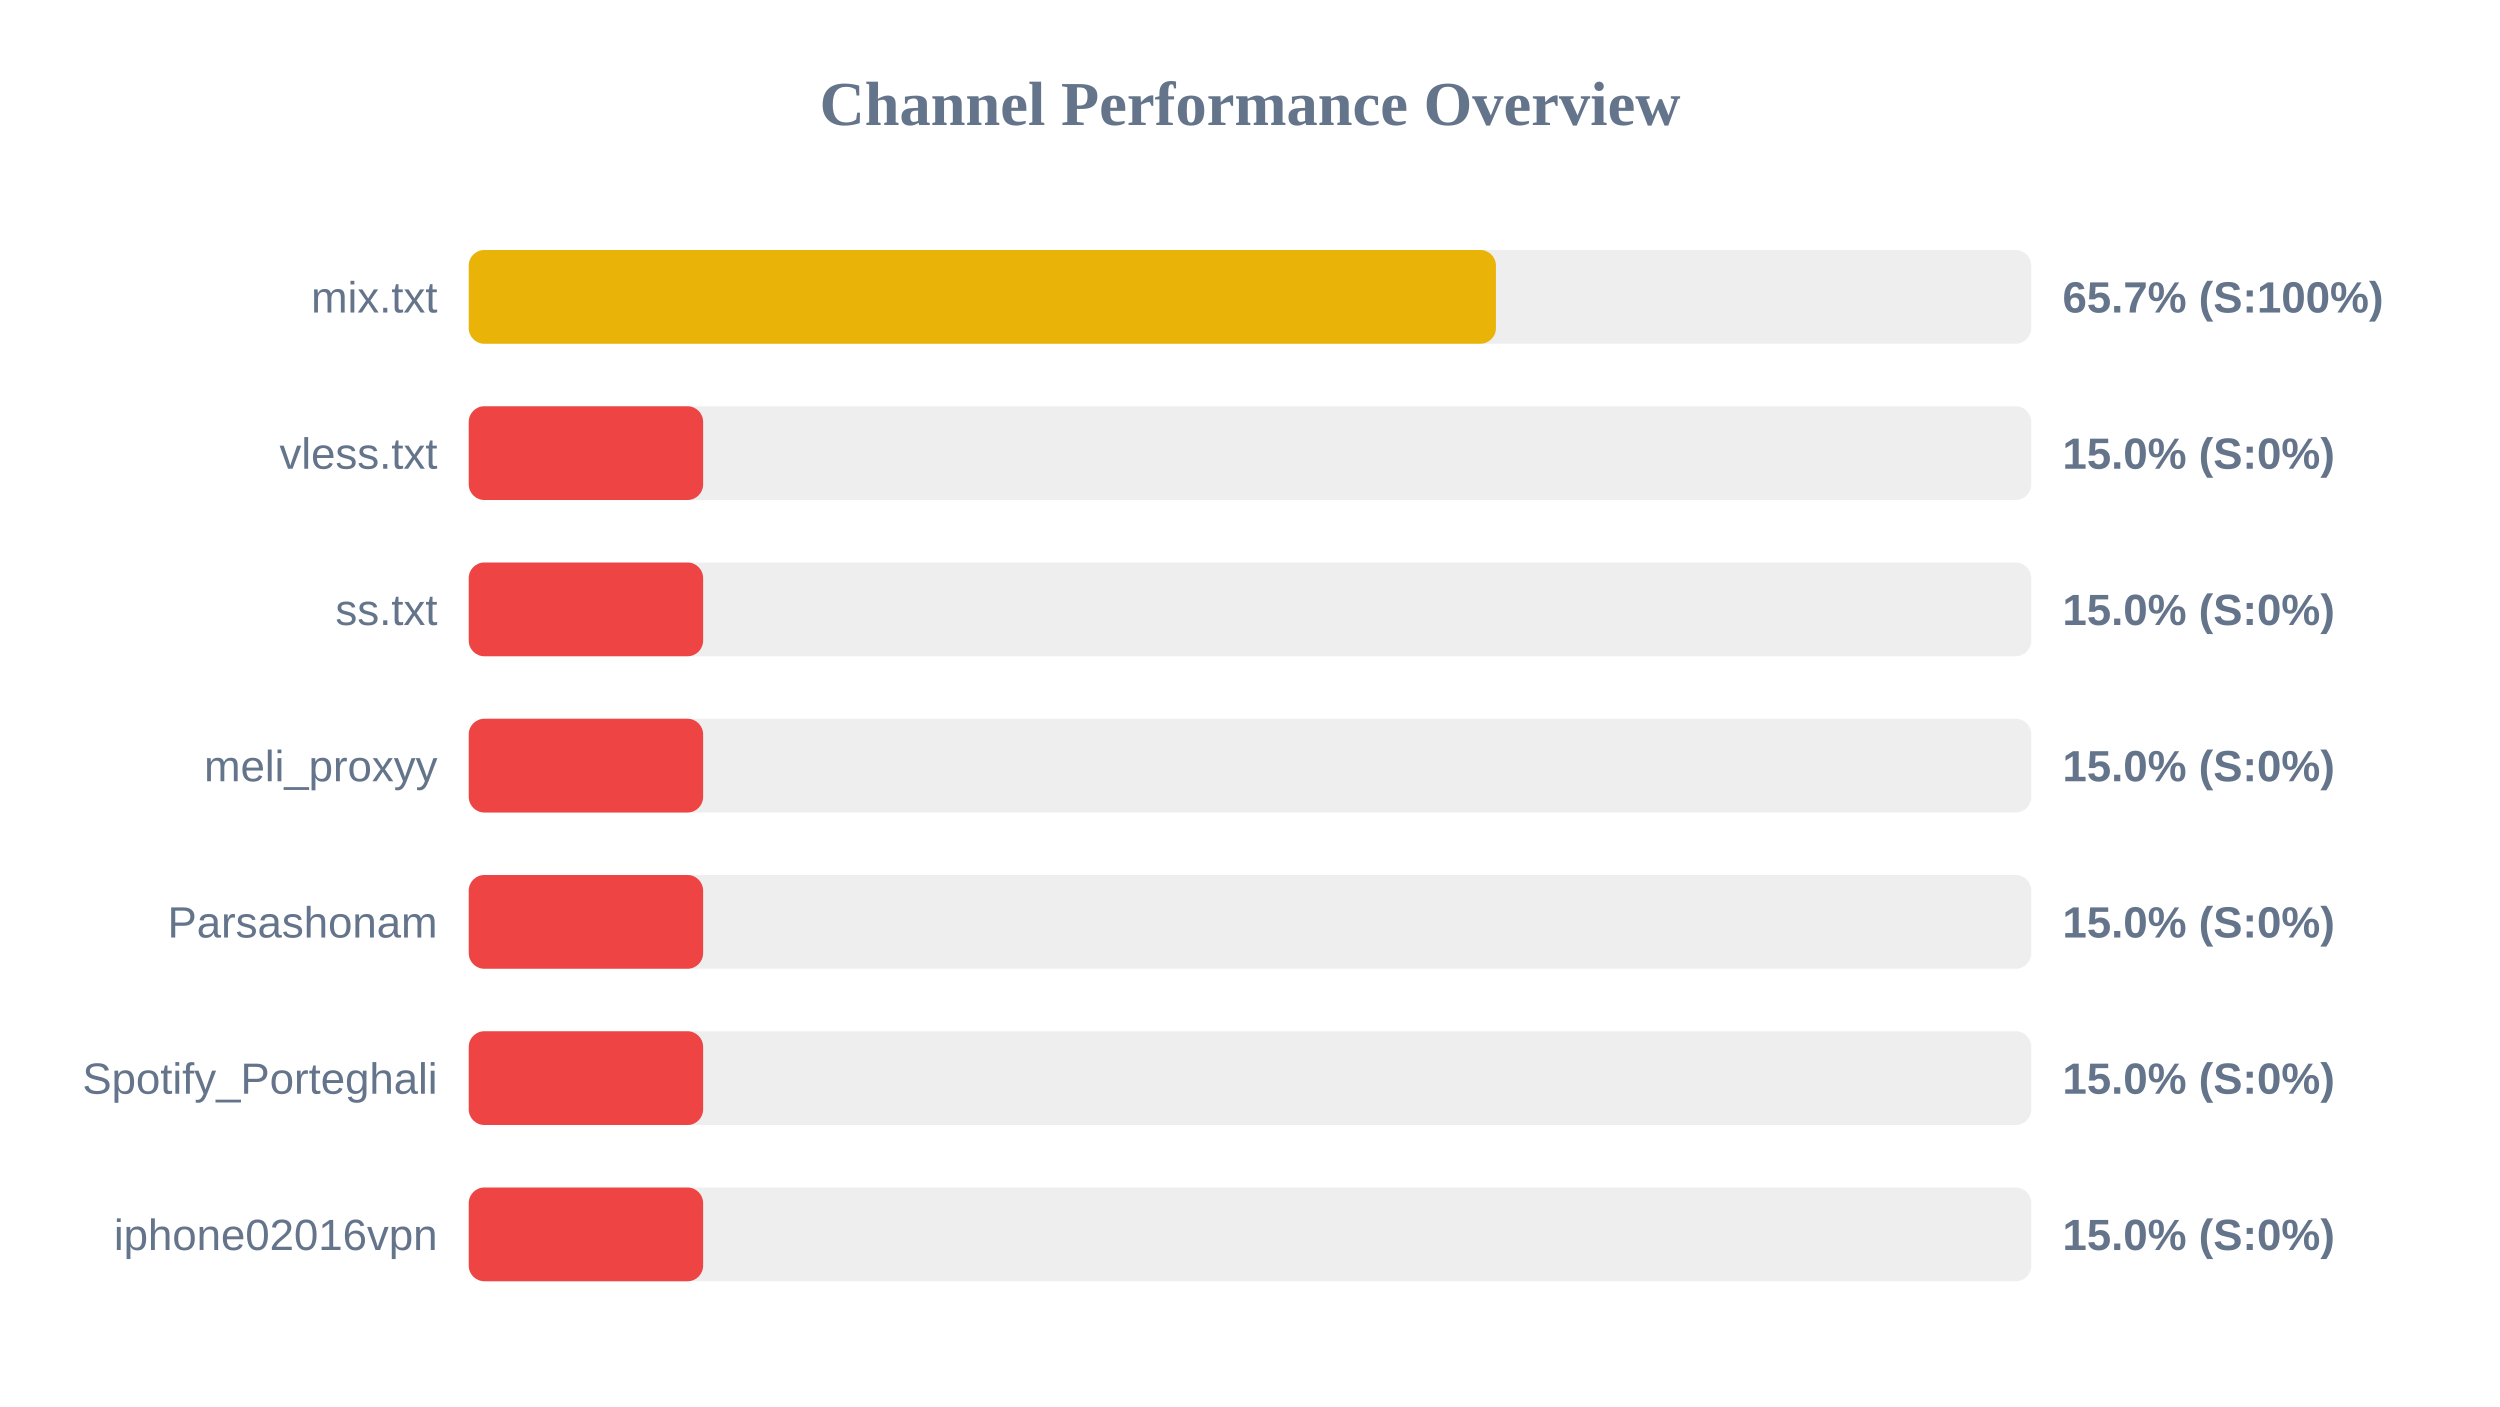
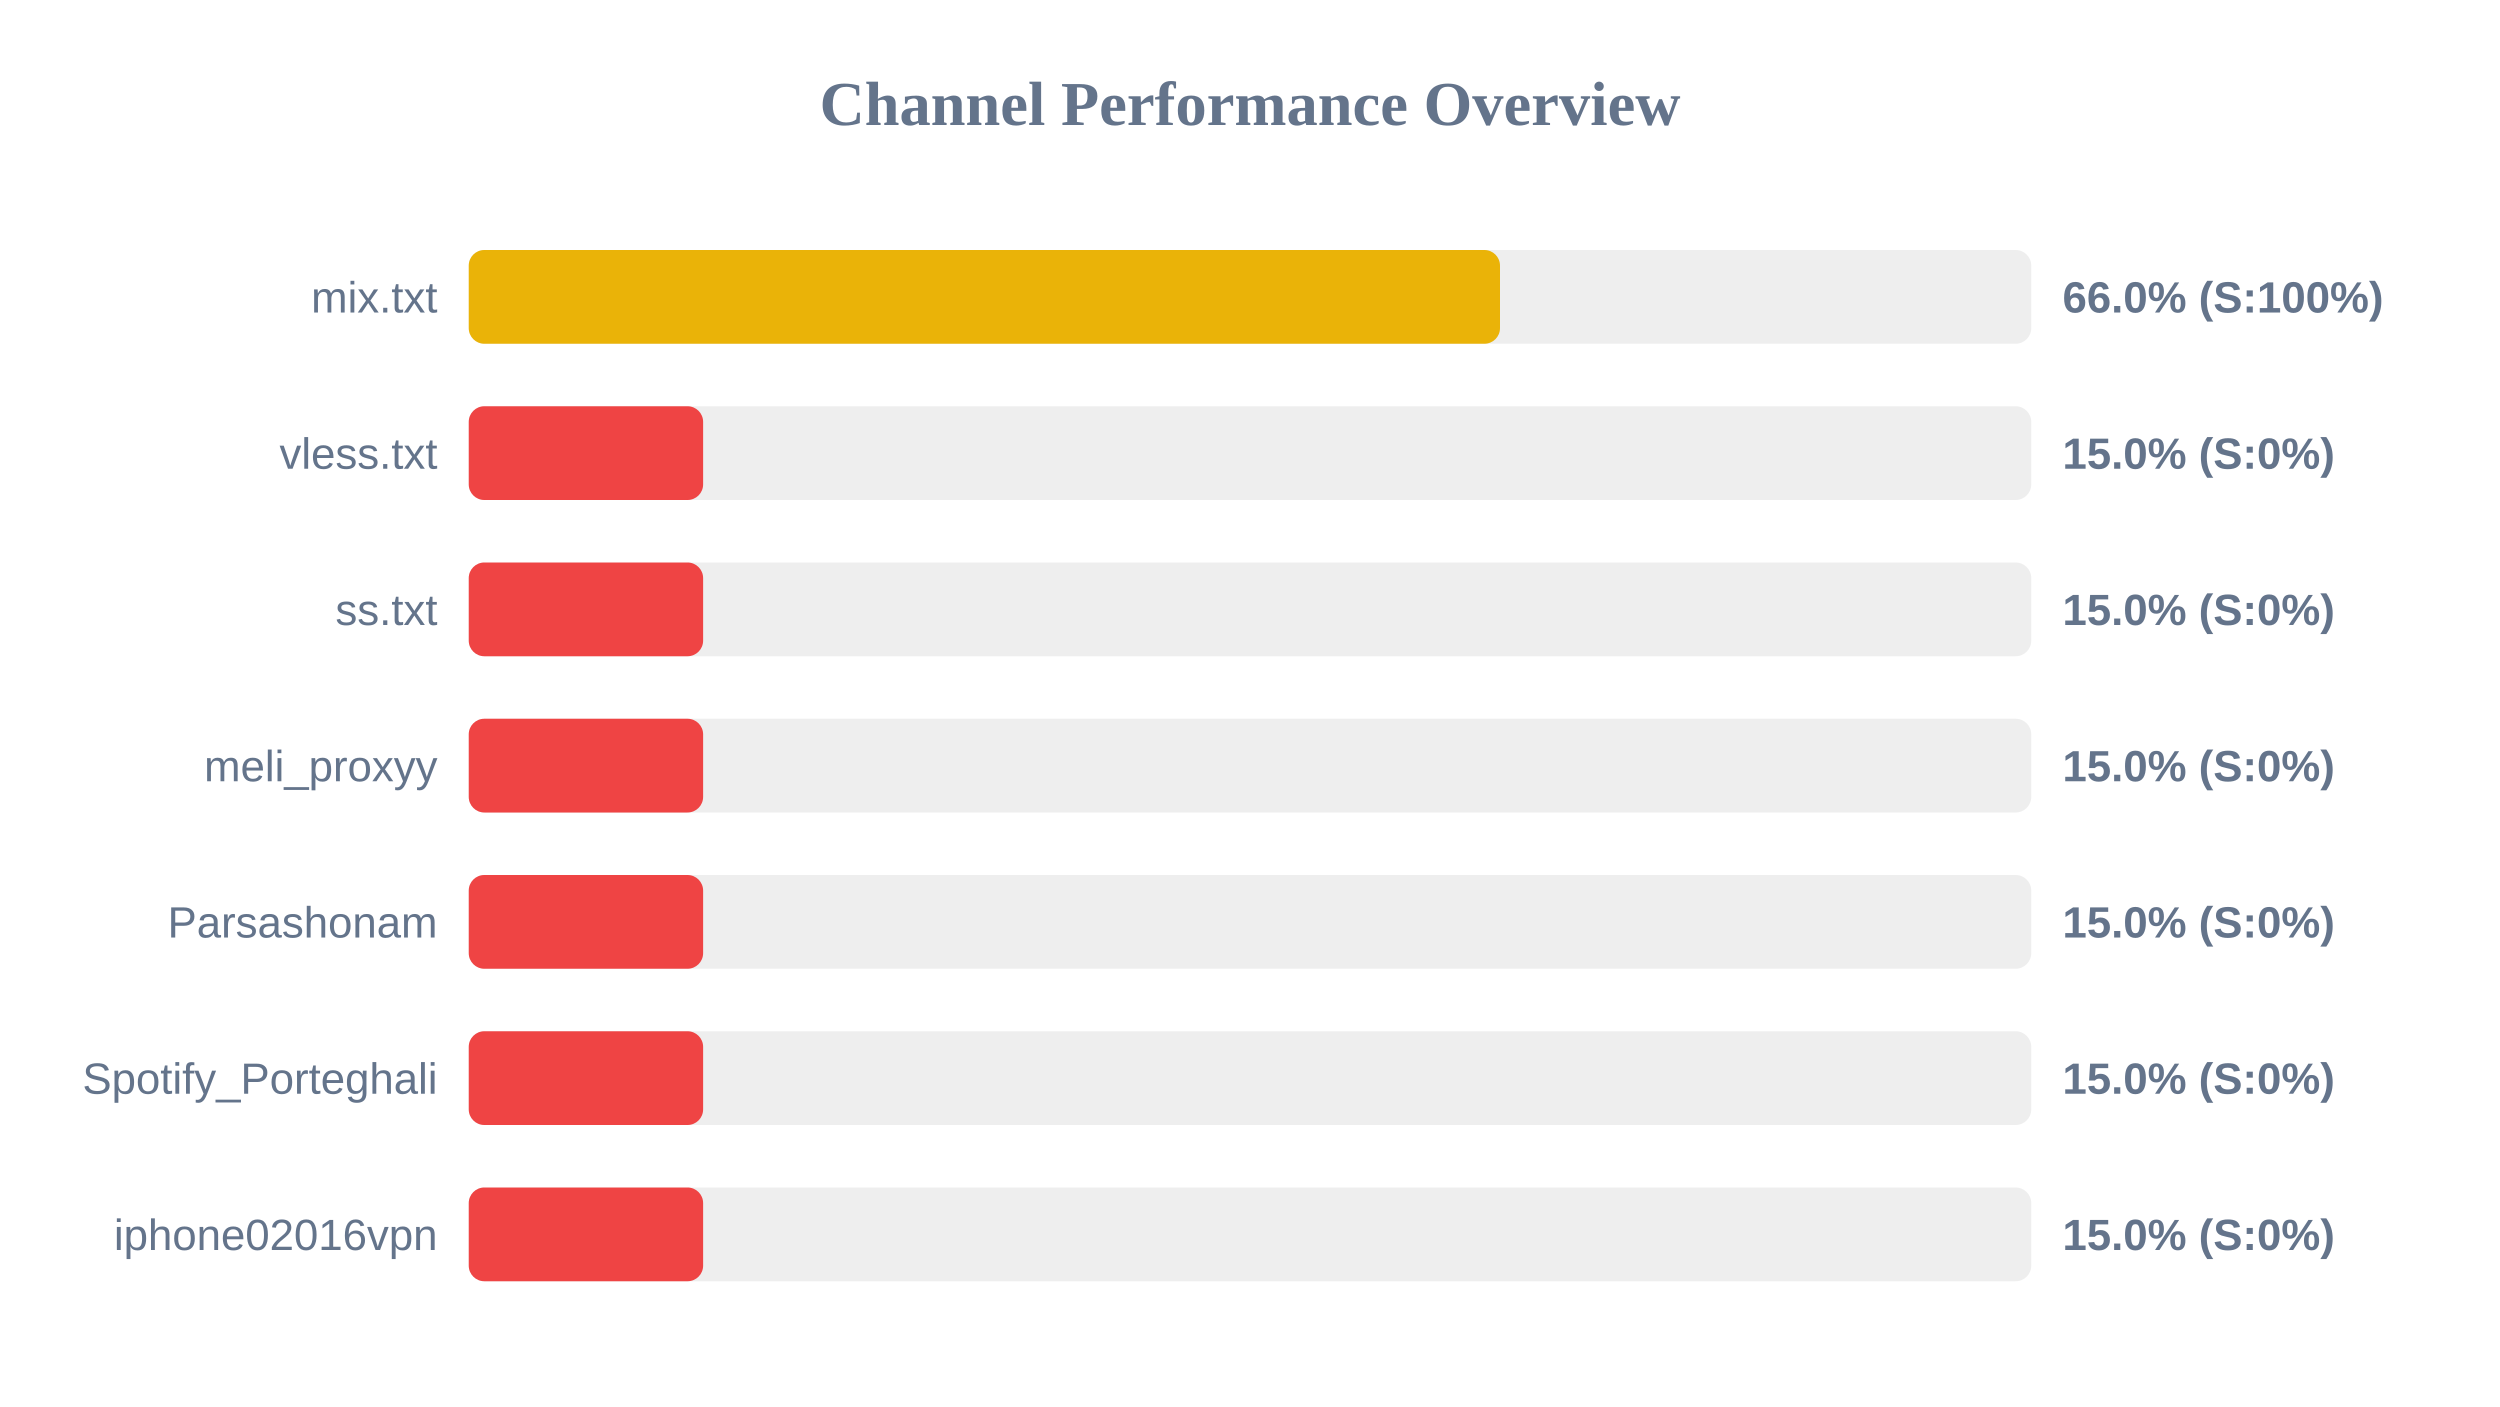
<svg xmlns="http://www.w3.org/2000/svg" width="800" height="450" version="1.1">
  <style>
        .row { font: 14px Arial; fill: #64748b; }
        .score { font: bold 14px Arial; fill: #64748b; }
    </style>
  <text x="400" y="40" text-anchor="middle" font-size="20px" font-weight="bold" fill="#64748b">Channel Performance Overview</text>
  <rect x="150" y="80" width="500" height="30" fill="#eee" rx="5" />
-   <rect x="150" y="80" width="328.7" height="30" fill="#eab308" rx="5" />
+   <rect x="150" y="80" width="330.0" height="30" fill="#eab308" rx="5" />
  <text x="140" y="100" text-anchor="end" class="row">mix.txt</text>
-   <text x="660" y="100" text-anchor="start" class="score">65.7% (S:100%)</text>
+   <text x="660" y="100" text-anchor="start" class="score">66.0% (S:100%)</text>
  <rect x="150" y="130" width="500" height="30" fill="#eee" rx="5" />
  <rect x="150" y="130" width="75.0" height="30" fill="#ef4444" rx="5" />
  <text x="140" y="150" text-anchor="end" class="row">vless.txt</text>
  <text x="660" y="150" text-anchor="start" class="score">15.0% (S:0%)</text>
  <rect x="150" y="180" width="500" height="30" fill="#eee" rx="5" />
  <rect x="150" y="180" width="75.0" height="30" fill="#ef4444" rx="5" />
  <text x="140" y="200" text-anchor="end" class="row">ss.txt</text>
  <text x="660" y="200" text-anchor="start" class="score">15.0% (S:0%)</text>
  <rect x="150" y="230" width="500" height="30" fill="#eee" rx="5" />
  <rect x="150" y="230" width="75.0" height="30" fill="#ef4444" rx="5" />
  <text x="140" y="250" text-anchor="end" class="row">meli_proxyy</text>
  <text x="660" y="250" text-anchor="start" class="score">15.0% (S:0%)</text>
  <rect x="150" y="280" width="500" height="30" fill="#eee" rx="5" />
  <rect x="150" y="280" width="75.0" height="30" fill="#ef4444" rx="5" />
  <text x="140" y="300" text-anchor="end" class="row">Parsashonam</text>
  <text x="660" y="300" text-anchor="start" class="score">15.0% (S:0%)</text>
  <rect x="150" y="330" width="500" height="30" fill="#eee" rx="5" />
  <rect x="150" y="330" width="75.0" height="30" fill="#ef4444" rx="5" />
  <text x="140" y="350" text-anchor="end" class="row">Spotify_Porteghali</text>
  <text x="660" y="350" text-anchor="start" class="score">15.0% (S:0%)</text>
  <rect x="150" y="380" width="500" height="30" fill="#eee" rx="5" />
  <rect x="150" y="380" width="75.0" height="30" fill="#ef4444" rx="5" />
  <text x="140" y="400" text-anchor="end" class="row">iphone02016vpn</text>
  <text x="660" y="400" text-anchor="start" class="score">15.0% (S:0%)</text>
</svg>
